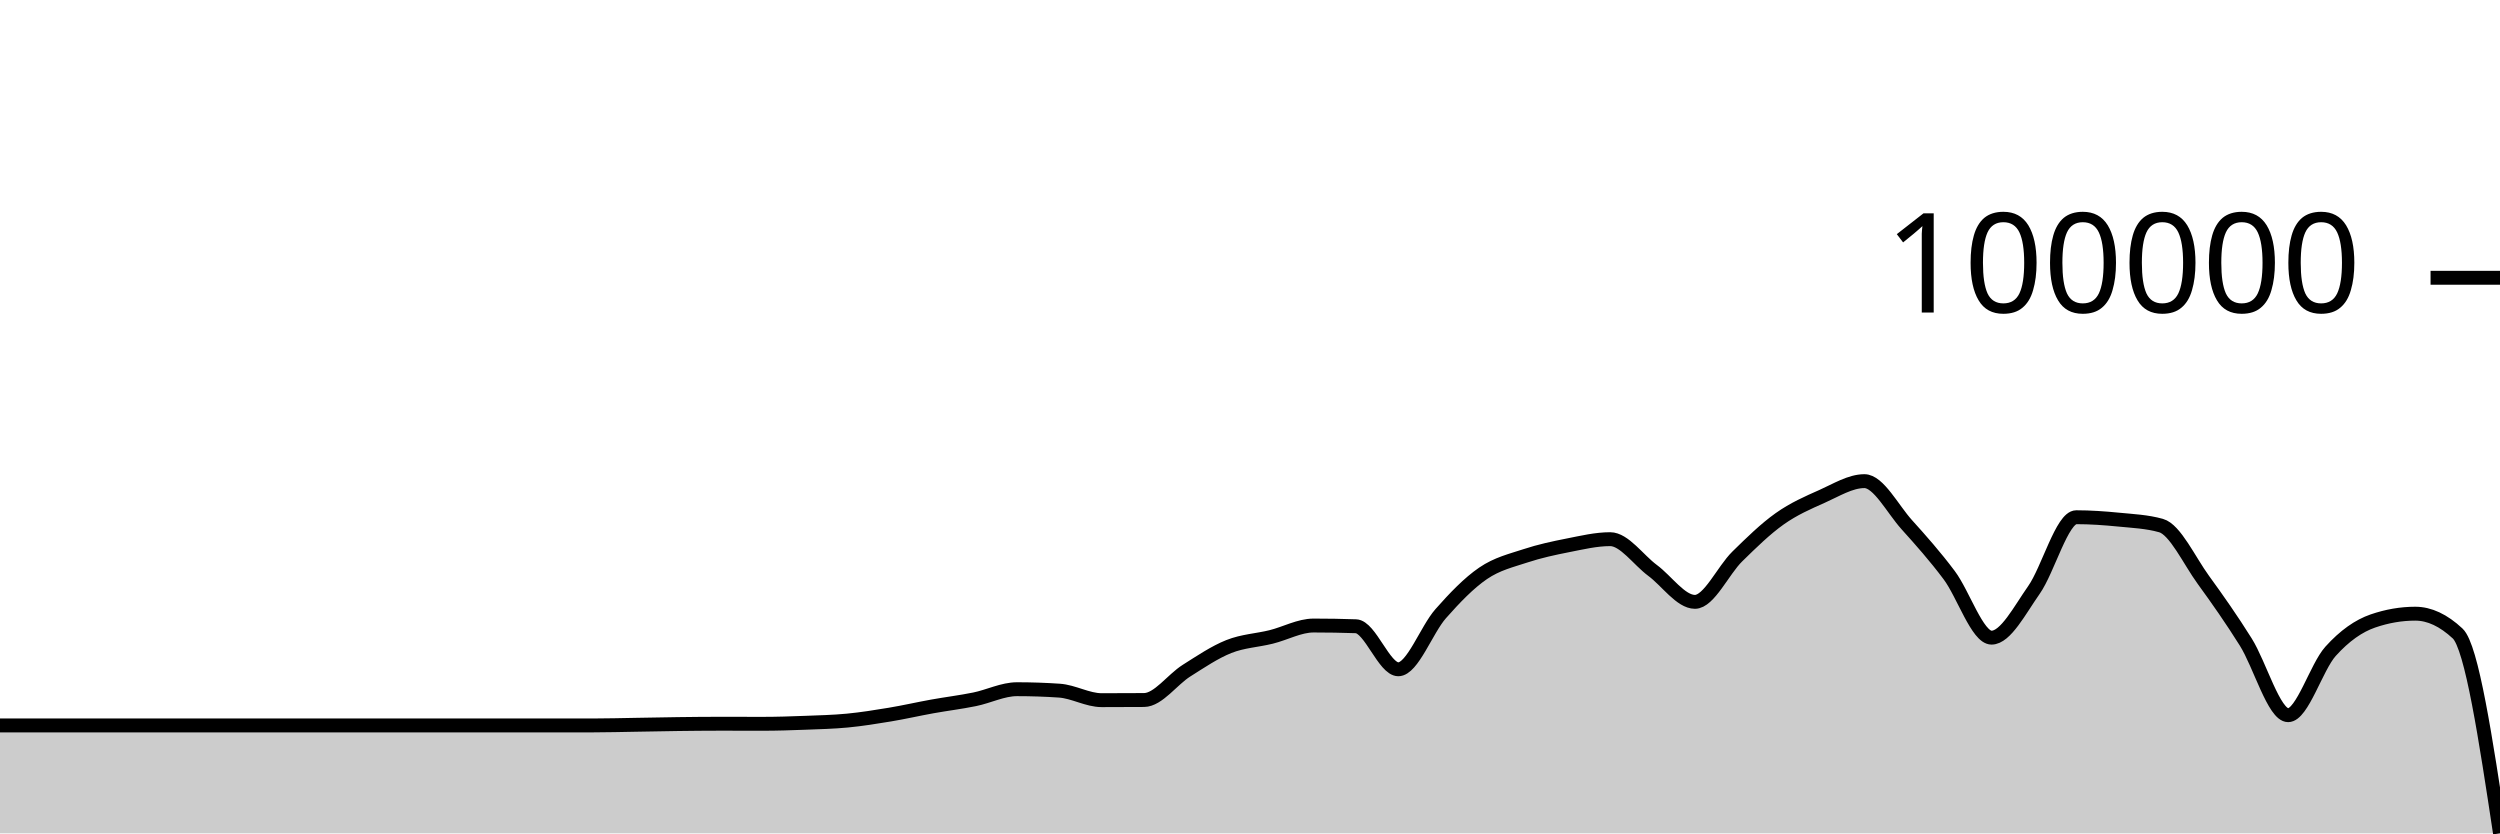
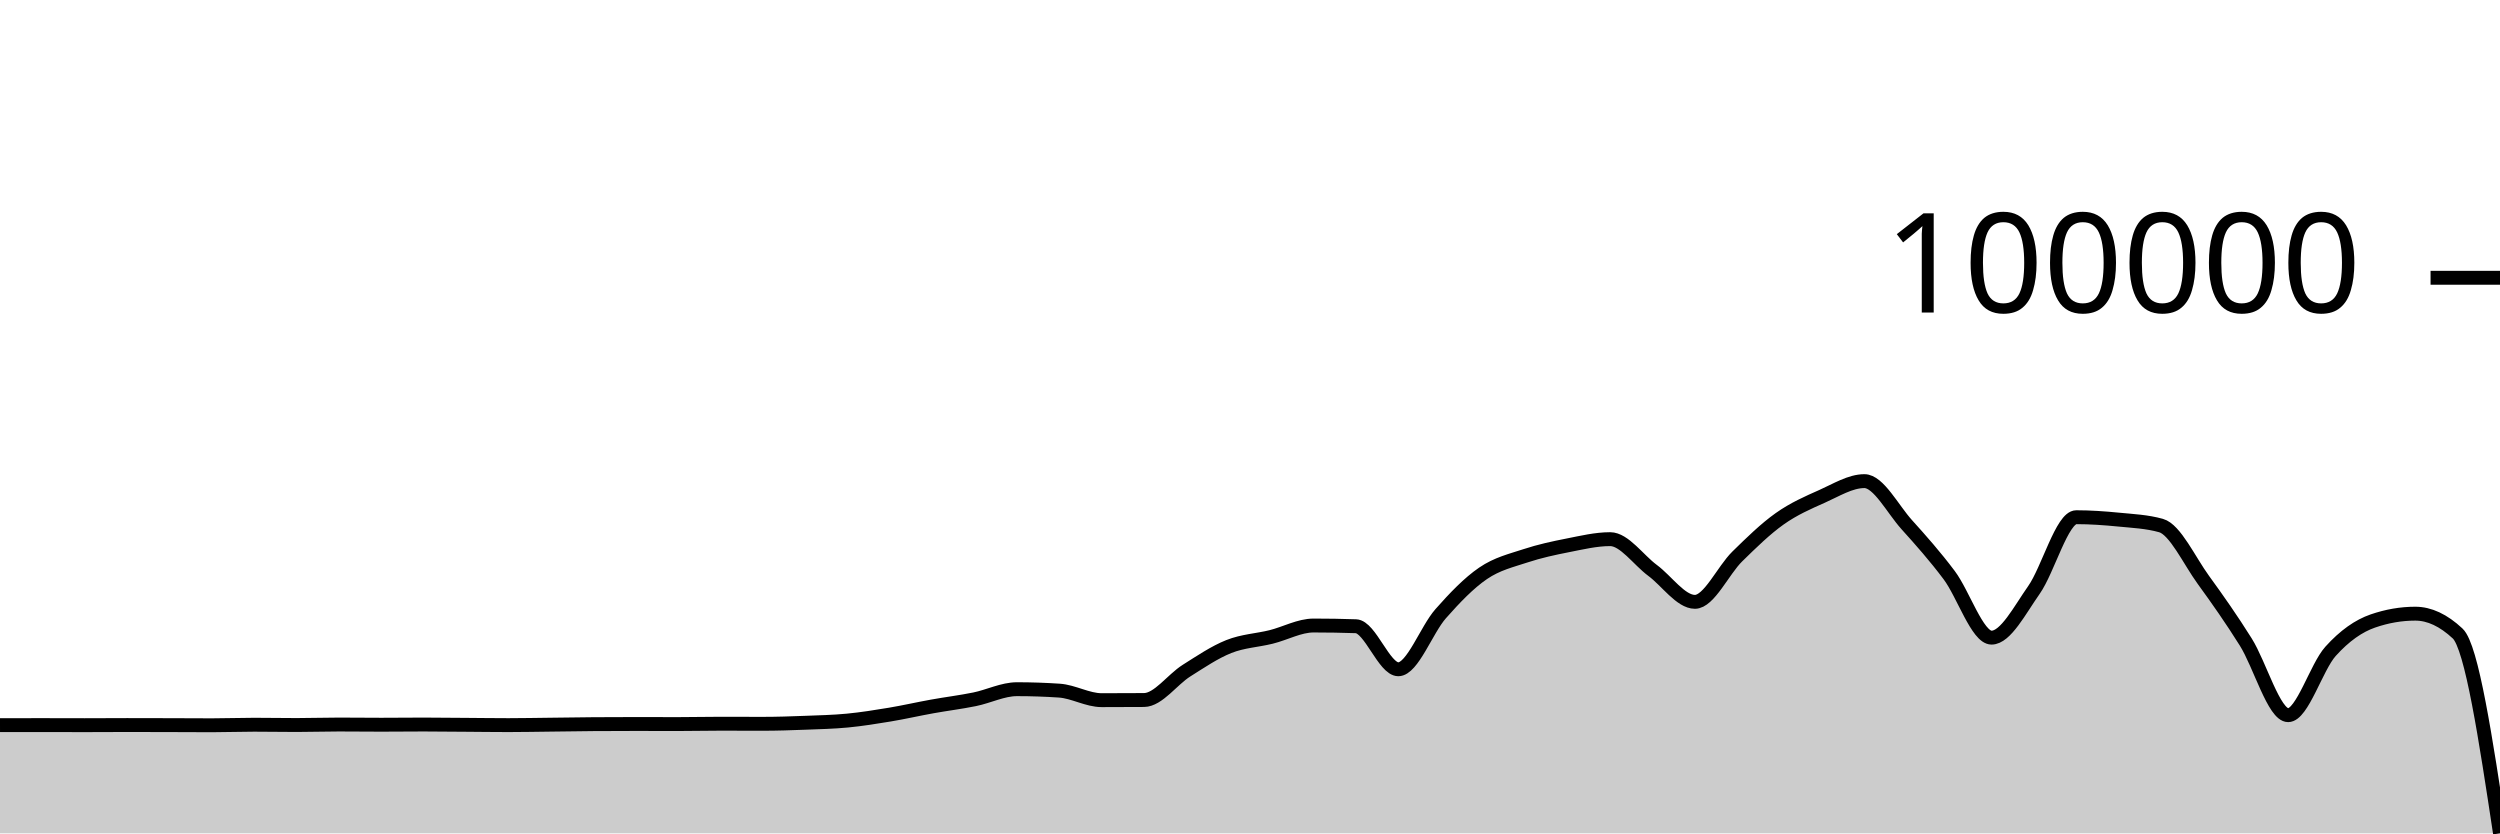
<svg xmlns="http://www.w3.org/2000/svg" viewBox="0 0 180 60">
  <g transform="translate(0,20)">
-     <path class="area" fill="rgba(0, 0, 0, 0.2)" d="M0,32.231C1.017,32.231,2.034,32.231,3.051,32.231C4.068,32.231,5.085,32.231,6.102,32.231C7.119,32.231,8.136,32.231,9.153,32.231C10.169,32.231,11.186,32.231,12.203,32.231C13.22,32.231,14.237,32.231,15.254,32.231C16.271,32.231,17.288,32.231,18.305,32.231C19.322,32.231,20.339,32.231,21.356,32.231C22.373,32.231,23.39,32.231,24.407,32.231C25.424,32.231,26.441,32.231,27.458,32.231C28.475,32.231,29.492,32.231,30.508,32.231C31.525,32.231,32.542,32.231,33.559,32.231C34.576,32.231,35.593,32.231,36.61,32.231C37.627,32.231,38.644,32.231,39.661,32.231C40.678,32.231,41.695,32.231,42.712,32.231C43.729,32.231,44.746,32.201,45.763,32.185C46.78,32.168,47.797,32.145,48.814,32.133C49.831,32.12,50.847,32.109,51.864,32.109C52.881,32.109,53.898,32.114,54.915,32.114C55.932,32.114,56.949,32.079,57.966,32.041C58.983,32.002,60,31.979,61.017,31.881C62.034,31.782,63.051,31.621,64.068,31.451C65.085,31.282,66.102,31.048,67.119,30.864C68.136,30.681,69.153,30.558,70.169,30.351C71.186,30.144,72.203,29.623,73.22,29.623C74.237,29.623,75.254,29.657,76.271,29.726C77.288,29.794,78.305,30.412,79.322,30.412C80.339,30.412,81.356,30.408,82.373,30.401C83.39,30.393,84.407,28.932,85.424,28.29C86.441,27.649,87.458,26.957,88.475,26.552C89.492,26.147,90.508,26.112,91.525,25.859C92.542,25.607,93.559,25.038,94.576,25.038C95.593,25.038,96.61,25.055,97.627,25.09C98.644,25.124,99.661,28.189,100.678,28.189C101.695,28.189,102.712,25.337,103.729,24.186C104.746,23.035,105.763,21.976,106.78,21.282C107.797,20.587,108.814,20.356,109.831,20.02C110.847,19.684,111.864,19.466,112.881,19.266C113.898,19.066,114.915,18.82,115.932,18.82C116.949,18.82,117.966,20.317,118.983,21.069C120,21.821,121.017,23.334,122.034,23.334C123.051,23.334,124.068,21.062,125.085,20.066C126.102,19.069,127.119,18.074,128.136,17.354C129.153,16.633,130.169,16.192,131.186,15.74C132.203,15.288,133.22,14.642,134.237,14.642C135.254,14.642,136.271,16.65,137.288,17.778C138.305,18.906,139.322,20.052,140.339,21.408C141.356,22.763,142.373,25.911,143.39,25.911C144.407,25.911,145.424,23.927,146.441,22.481C147.458,21.036,148.475,17.24,149.492,17.24C150.508,17.24,151.525,17.313,152.542,17.413C153.559,17.513,154.576,17.555,155.593,17.84C156.61,18.125,157.627,20.357,158.644,21.754C159.661,23.152,160.678,24.603,161.695,26.226C162.712,27.849,163.729,31.494,164.746,31.494C165.763,31.494,166.78,28.029,167.797,26.898C168.814,25.768,169.831,25.062,170.847,24.711C171.864,24.361,172.881,24.185,173.898,24.185C174.915,24.185,175.932,24.661,176.949,25.611C177.966,26.562,178.983,33.281,180,40L180,40C178.983,40,177.966,40,176.949,40C175.932,40,174.915,40,173.898,40C172.881,40,171.864,40,170.847,40C169.831,40,168.814,40,167.797,40C166.78,40,165.763,40,164.746,40C163.729,40,162.712,40,161.695,40C160.678,40,159.661,40,158.644,40C157.627,40,156.61,40,155.593,40C154.576,40,153.559,40,152.542,40C151.525,40,150.508,40,149.492,40C148.475,40,147.458,40,146.441,40C145.424,40,144.407,40,143.39,40C142.373,40,141.356,40,140.339,40C139.322,40,138.305,40,137.288,40C136.271,40,135.254,40,134.237,40C133.22,40,132.203,40,131.186,40C130.169,40,129.153,40,128.136,40C127.119,40,126.102,40,125.085,40C124.068,40,123.051,40,122.034,40C121.017,40,120,40,118.983,40C117.966,40,116.949,40,115.932,40C114.915,40,113.898,40,112.881,40C111.864,40,110.847,40,109.831,40C108.814,40,107.797,40,106.78,40C105.763,40,104.746,40,103.729,40C102.712,40,101.695,40,100.678,40C99.661,40,98.644,40,97.627,40C96.61,40,95.593,40,94.576,40C93.559,40,92.542,40,91.525,40C90.508,40,89.492,40,88.475,40C87.458,40,86.441,40,85.424,40C84.407,40,83.39,40,82.373,40C81.356,40,80.339,40,79.322,40C78.305,40,77.288,40,76.271,40C75.254,40,74.237,40,73.22,40C72.203,40,71.186,40,70.169,40C69.153,40,68.136,40,67.119,40C66.102,40,65.085,40,64.068,40C63.051,40,62.034,40,61.017,40C60,40,58.983,40,57.966,40C56.949,40,55.932,40,54.915,40C53.898,40,52.881,40,51.864,40C50.847,40,49.831,40,48.814,40C47.797,40,46.78,40,45.763,40C44.746,40,43.729,40,42.712,40C41.695,40,40.678,40,39.661,40C38.644,40,37.627,40,36.61,40C35.593,40,34.576,40,33.559,40C32.542,40,31.525,40,30.508,40C29.492,40,28.475,40,27.458,40C26.441,40,25.424,40,24.407,40C23.39,40,22.373,40,21.356,40C20.339,40,19.322,40,18.305,40C17.288,40,16.271,40,15.254,40C14.237,40,13.22,40,12.203,40C11.186,40,10.169,40,9.153,40C8.136,40,7.119,40,6.102,40C5.085,40,4.068,40,3.051,40C2.034,40,1.017,40,0,40Z" />
-     <path class="line" stroke="black" fill="none" d="M0,32.231C1.017,32.231,2.034,32.231,3.051,32.231C4.068,32.231,5.085,32.231,6.102,32.231C7.119,32.231,8.136,32.231,9.153,32.231C10.169,32.231,11.186,32.231,12.203,32.231C13.22,32.231,14.237,32.231,15.254,32.231C16.271,32.231,17.288,32.231,18.305,32.231C19.322,32.231,20.339,32.231,21.356,32.231C22.373,32.231,23.39,32.231,24.407,32.231C25.424,32.231,26.441,32.231,27.458,32.231C28.475,32.231,29.492,32.231,30.508,32.231C31.525,32.231,32.542,32.231,33.559,32.231C34.576,32.231,35.593,32.231,36.61,32.231C37.627,32.231,38.644,32.231,39.661,32.231C40.678,32.231,41.695,32.231,42.712,32.231C43.729,32.231,44.746,32.201,45.763,32.185C46.78,32.168,47.797,32.145,48.814,32.133C49.831,32.12,50.847,32.109,51.864,32.109C52.881,32.109,53.898,32.114,54.915,32.114C55.932,32.114,56.949,32.079,57.966,32.041C58.983,32.002,60,31.979,61.017,31.881C62.034,31.782,63.051,31.621,64.068,31.451C65.085,31.282,66.102,31.048,67.119,30.864C68.136,30.681,69.153,30.558,70.169,30.351C71.186,30.144,72.203,29.623,73.22,29.623C74.237,29.623,75.254,29.657,76.271,29.726C77.288,29.794,78.305,30.412,79.322,30.412C80.339,30.412,81.356,30.408,82.373,30.401C83.39,30.393,84.407,28.932,85.424,28.29C86.441,27.649,87.458,26.957,88.475,26.552C89.492,26.147,90.508,26.112,91.525,25.859C92.542,25.607,93.559,25.038,94.576,25.038C95.593,25.038,96.61,25.055,97.627,25.09C98.644,25.124,99.661,28.189,100.678,28.189C101.695,28.189,102.712,25.337,103.729,24.186C104.746,23.035,105.763,21.976,106.78,21.282C107.797,20.587,108.814,20.356,109.831,20.02C110.847,19.684,111.864,19.466,112.881,19.266C113.898,19.066,114.915,18.82,115.932,18.82C116.949,18.82,117.966,20.317,118.983,21.069C120,21.821,121.017,23.334,122.034,23.334C123.051,23.334,124.068,21.062,125.085,20.066C126.102,19.069,127.119,18.074,128.136,17.354C129.153,16.633,130.169,16.192,131.186,15.74C132.203,15.288,133.22,14.642,134.237,14.642C135.254,14.642,136.271,16.65,137.288,17.778C138.305,18.906,139.322,20.052,140.339,21.408C141.356,22.763,142.373,25.911,143.39,25.911C144.407,25.911,145.424,23.927,146.441,22.481C147.458,21.036,148.475,17.24,149.492,17.24C150.508,17.24,151.525,17.313,152.542,17.413C153.559,17.513,154.576,17.555,155.593,17.84C156.61,18.125,157.627,20.357,158.644,21.754C159.661,23.152,160.678,24.603,161.695,26.226C162.712,27.849,163.729,31.494,164.746,31.494C165.763,31.494,166.78,28.029,167.797,26.898C168.814,25.768,169.831,25.062,170.847,24.711C171.864,24.361,172.881,24.185,173.898,24.185C174.915,24.185,175.932,24.661,176.949,25.611C177.966,26.562,178.983,33.281,180,40" />
+     <path class="area" fill="rgba(0, 0, 0, 0.2)" d="M0,32.211C1.017,32.209,2.034,32.207,3.051,32.207C4.068,32.207,5.085,32.213,6.102,32.213C7.119,32.213,8.136,32.203,9.153,32.203C10.169,32.203,11.186,32.206,12.203,32.209C13.22,32.212,14.237,32.22,15.254,32.22C16.271,32.22,17.288,32.181,18.305,32.181C19.322,32.181,20.339,32.201,21.356,32.201C22.373,32.201,23.39,32.166,24.407,32.166C25.424,32.166,26.441,32.18,27.458,32.18C28.475,32.18,29.492,32.166,30.508,32.166C31.525,32.166,32.542,32.18,33.559,32.187C34.576,32.194,35.593,32.209,36.61,32.209C37.627,32.209,38.644,32.187,39.661,32.176C40.678,32.164,41.695,32.146,42.712,32.139C43.729,32.132,44.746,32.128,45.763,32.128C46.78,32.128,47.797,32.133,48.814,32.133C49.831,32.133,50.847,32.108,51.864,32.108C52.881,32.108,53.898,32.114,54.915,32.114C55.932,32.114,56.949,32.079,57.966,32.04C58.983,32.001,60,31.979,61.017,31.881C62.034,31.783,63.051,31.62,64.068,31.451C65.085,31.281,66.102,31.047,67.119,30.864C68.136,30.68,69.153,30.557,70.169,30.35C71.186,30.143,72.203,29.622,73.22,29.622C74.237,29.622,75.254,29.657,76.271,29.725C77.288,29.794,78.305,30.412,79.322,30.412C80.339,30.412,81.356,30.408,82.373,30.401C83.39,30.393,84.407,28.931,85.424,28.289C86.441,27.648,87.458,26.957,88.475,26.552C89.492,26.147,90.508,26.111,91.525,25.859C92.542,25.606,93.559,25.037,94.576,25.037C95.593,25.037,96.61,25.054,97.627,25.089C98.644,25.123,99.661,28.188,100.678,28.188C101.695,28.188,102.712,25.337,103.729,24.186C104.746,23.034,105.763,21.975,106.78,21.281C107.797,20.586,108.814,20.355,109.831,20.019C110.847,19.683,111.864,19.465,112.881,19.265C113.898,19.065,114.915,18.819,115.932,18.819C116.949,18.819,117.966,20.316,118.983,21.068C120,21.821,121.017,23.333,122.034,23.333C123.051,23.333,124.068,21.062,125.085,20.065C126.102,19.068,127.119,18.074,128.136,17.353C129.153,16.632,130.169,16.191,131.186,15.739C132.203,15.287,133.22,14.641,134.237,14.641C135.254,14.641,136.271,16.65,137.288,17.778C138.305,18.905,139.322,20.052,140.339,21.407C141.356,22.762,142.373,25.91,143.39,25.91C144.407,25.91,145.424,23.926,146.441,22.481C147.458,21.036,148.475,17.239,149.492,17.239C150.508,17.239,151.525,17.312,152.542,17.412C153.559,17.512,154.576,17.554,155.593,17.839C156.61,18.124,157.627,20.356,158.644,21.754C159.661,23.152,160.678,24.602,161.695,26.225C162.712,27.848,163.729,31.493,164.746,31.493C165.763,31.493,166.78,28.028,167.797,26.898C168.814,25.768,169.831,25.062,170.847,24.711C171.864,24.36,172.881,24.184,173.898,24.184C174.915,24.184,175.932,24.66,176.949,25.611C177.966,26.562,178.983,33.281,180,40L180,40C178.983,40,177.966,40,176.949,40C175.932,40,174.915,40,173.898,40C172.881,40,171.864,40,170.847,40C169.831,40,168.814,40,167.797,40C166.78,40,165.763,40,164.746,40C163.729,40,162.712,40,161.695,40C160.678,40,159.661,40,158.644,40C157.627,40,156.61,40,155.593,40C154.576,40,153.559,40,152.542,40C151.525,40,150.508,40,149.492,40C148.475,40,147.458,40,146.441,40C145.424,40,144.407,40,143.39,40C142.373,40,141.356,40,140.339,40C139.322,40,138.305,40,137.288,40C136.271,40,135.254,40,134.237,40C133.22,40,132.203,40,131.186,40C130.169,40,129.153,40,128.136,40C127.119,40,126.102,40,125.085,40C124.068,40,123.051,40,122.034,40C121.017,40,120,40,118.983,40C117.966,40,116.949,40,115.932,40C114.915,40,113.898,40,112.881,40C111.864,40,110.847,40,109.831,40C108.814,40,107.797,40,106.78,40C105.763,40,104.746,40,103.729,40C102.712,40,101.695,40,100.678,40C99.661,40,98.644,40,97.627,40C96.61,40,95.593,40,94.576,40C93.559,40,92.542,40,91.525,40C90.508,40,89.492,40,88.475,40C87.458,40,86.441,40,85.424,40C84.407,40,83.39,40,82.373,40C81.356,40,80.339,40,79.322,40C78.305,40,77.288,40,76.271,40C75.254,40,74.237,40,73.22,40C72.203,40,71.186,40,70.169,40C69.153,40,68.136,40,67.119,40C66.102,40,65.085,40,64.068,40C63.051,40,62.034,40,61.017,40C60,40,58.983,40,57.966,40C56.949,40,55.932,40,54.915,40C53.898,40,52.881,40,51.864,40C50.847,40,49.831,40,48.814,40C47.797,40,46.78,40,45.763,40C44.746,40,43.729,40,42.712,40C41.695,40,40.678,40,39.661,40C38.644,40,37.627,40,36.61,40C35.593,40,34.576,40,33.559,40C32.542,40,31.525,40,30.508,40C29.492,40,28.475,40,27.458,40C26.441,40,25.424,40,24.407,40C23.39,40,22.373,40,21.356,40C20.339,40,19.322,40,18.305,40C17.288,40,16.271,40,15.254,40C14.237,40,13.22,40,12.203,40C11.186,40,10.169,40,9.153,40C8.136,40,7.119,40,6.102,40C5.085,40,4.068,40,3.051,40C2.034,40,1.017,40,0,40Z" />
+     <path class="line" stroke="black" fill="none" d="M0,32.211C1.017,32.209,2.034,32.207,3.051,32.207C4.068,32.207,5.085,32.213,6.102,32.213C7.119,32.213,8.136,32.203,9.153,32.203C10.169,32.203,11.186,32.206,12.203,32.209C13.22,32.212,14.237,32.22,15.254,32.22C16.271,32.22,17.288,32.181,18.305,32.181C19.322,32.181,20.339,32.201,21.356,32.201C22.373,32.201,23.39,32.166,24.407,32.166C25.424,32.166,26.441,32.18,27.458,32.18C28.475,32.18,29.492,32.166,30.508,32.166C31.525,32.166,32.542,32.18,33.559,32.187C34.576,32.194,35.593,32.209,36.61,32.209C37.627,32.209,38.644,32.187,39.661,32.176C40.678,32.164,41.695,32.146,42.712,32.139C43.729,32.132,44.746,32.128,45.763,32.128C46.78,32.128,47.797,32.133,48.814,32.133C49.831,32.133,50.847,32.108,51.864,32.108C52.881,32.108,53.898,32.114,54.915,32.114C55.932,32.114,56.949,32.079,57.966,32.04C58.983,32.001,60,31.979,61.017,31.881C62.034,31.783,63.051,31.62,64.068,31.451C65.085,31.281,66.102,31.047,67.119,30.864C68.136,30.68,69.153,30.557,70.169,30.35C71.186,30.143,72.203,29.622,73.22,29.622C74.237,29.622,75.254,29.657,76.271,29.725C77.288,29.794,78.305,30.412,79.322,30.412C80.339,30.412,81.356,30.408,82.373,30.401C83.39,30.393,84.407,28.931,85.424,28.289C86.441,27.648,87.458,26.957,88.475,26.552C89.492,26.147,90.508,26.111,91.525,25.859C92.542,25.606,93.559,25.037,94.576,25.037C95.593,25.037,96.61,25.054,97.627,25.089C98.644,25.123,99.661,28.188,100.678,28.188C101.695,28.188,102.712,25.337,103.729,24.186C104.746,23.034,105.763,21.975,106.78,21.281C107.797,20.586,108.814,20.355,109.831,20.019C110.847,19.683,111.864,19.465,112.881,19.265C113.898,19.065,114.915,18.819,115.932,18.819C116.949,18.819,117.966,20.316,118.983,21.068C120,21.821,121.017,23.333,122.034,23.333C123.051,23.333,124.068,21.062,125.085,20.065C126.102,19.068,127.119,18.074,128.136,17.353C129.153,16.632,130.169,16.191,131.186,15.739C132.203,15.287,133.22,14.641,134.237,14.641C135.254,14.641,136.271,16.65,137.288,17.778C138.305,18.905,139.322,20.052,140.339,21.407C141.356,22.762,142.373,25.91,143.39,25.91C144.407,25.91,145.424,23.926,146.441,22.481C147.458,21.036,148.475,17.239,149.492,17.239C150.508,17.239,151.525,17.312,152.542,17.412C153.559,17.512,154.576,17.554,155.593,17.839C156.61,18.124,157.627,20.356,158.644,21.754C159.661,23.152,160.678,24.602,161.695,26.225C162.712,27.848,163.729,31.493,164.746,31.493C165.763,31.493,166.78,28.028,167.797,26.898C168.814,25.768,169.831,25.062,170.847,24.711C171.864,24.36,172.881,24.184,173.898,24.184C174.915,24.184,175.932,24.66,176.949,25.611C177.966,26.562,178.983,33.281,180,40" />
    <path class="axis-ceiling" stroke-width="1" stroke="black" fill="none" d="M175,0L180,0" />
    <text class="axis-ceiling-label" font-family="sans-serif" text-anchor="end" font-size="10px" x="170" y="2.5">100000</text>
  </g>
</svg>
